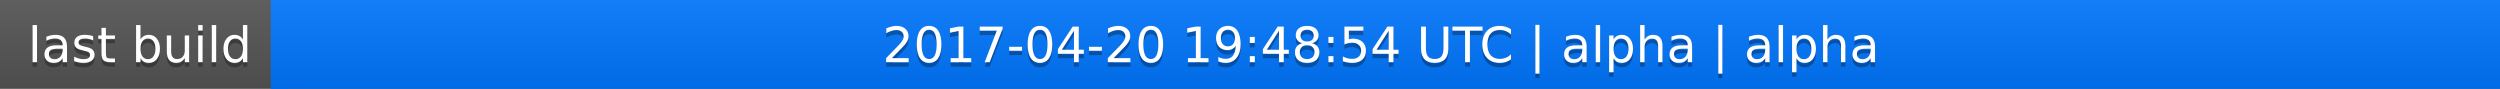
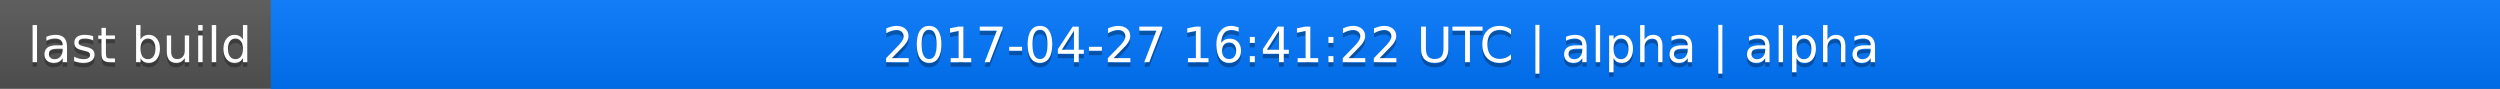
<svg xmlns="http://www.w3.org/2000/svg" width="563" height="20">
  <linearGradient id="a" x2="0" y2="100%">
    <stop offset="0" stop-color="#bbb" stop-opacity=".1" />
    <stop offset="1" stop-opacity=".1" />
  </linearGradient>
  <rect rx="0" width="563" height="20" fill="#555" />
  <rect rx="0" x="61" width="502" height="20" fill="#07f" />
  <path fill="#07f" d="M61 0h4v20h-4z" />
  <rect rx="0" width="563" height="20" fill="url(#a)" />
  <g fill="#fff" text-anchor="middle" font-family="DejaVu Sans,Verdana,Geneva,sans-serif" font-size="11">
    <text x="31.5" y="15" fill="#010101" fill-opacity=".3">last build</text>
    <text x="31.5" y="14">last build</text>
-     <text x="311" y="15" fill="#010101" fill-opacity=".3">2017-04-20 19:48:54 UTC | alpha | alpha</text>
-     <text x="311" y="14">2017-04-20 19:48:54 UTC | alpha | alpha</text>
+     <text x="311" y="15" fill="#010101" fill-opacity=".3">2017-04-27 16:41:22 UTC | alpha | alpha</text>
+     <text x="311" y="14">2017-04-27 16:41:22 UTC | alpha | alpha</text>
  </g>
</svg>
